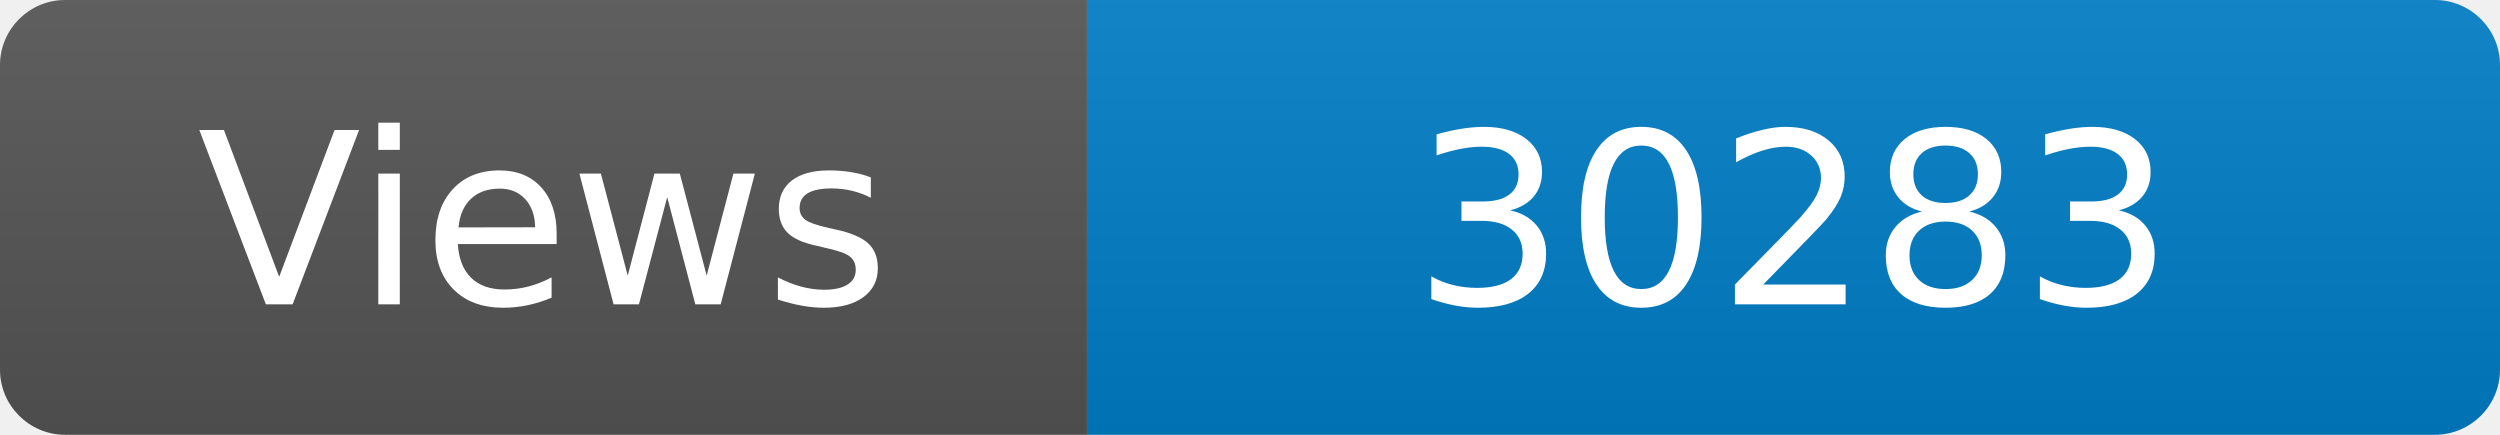
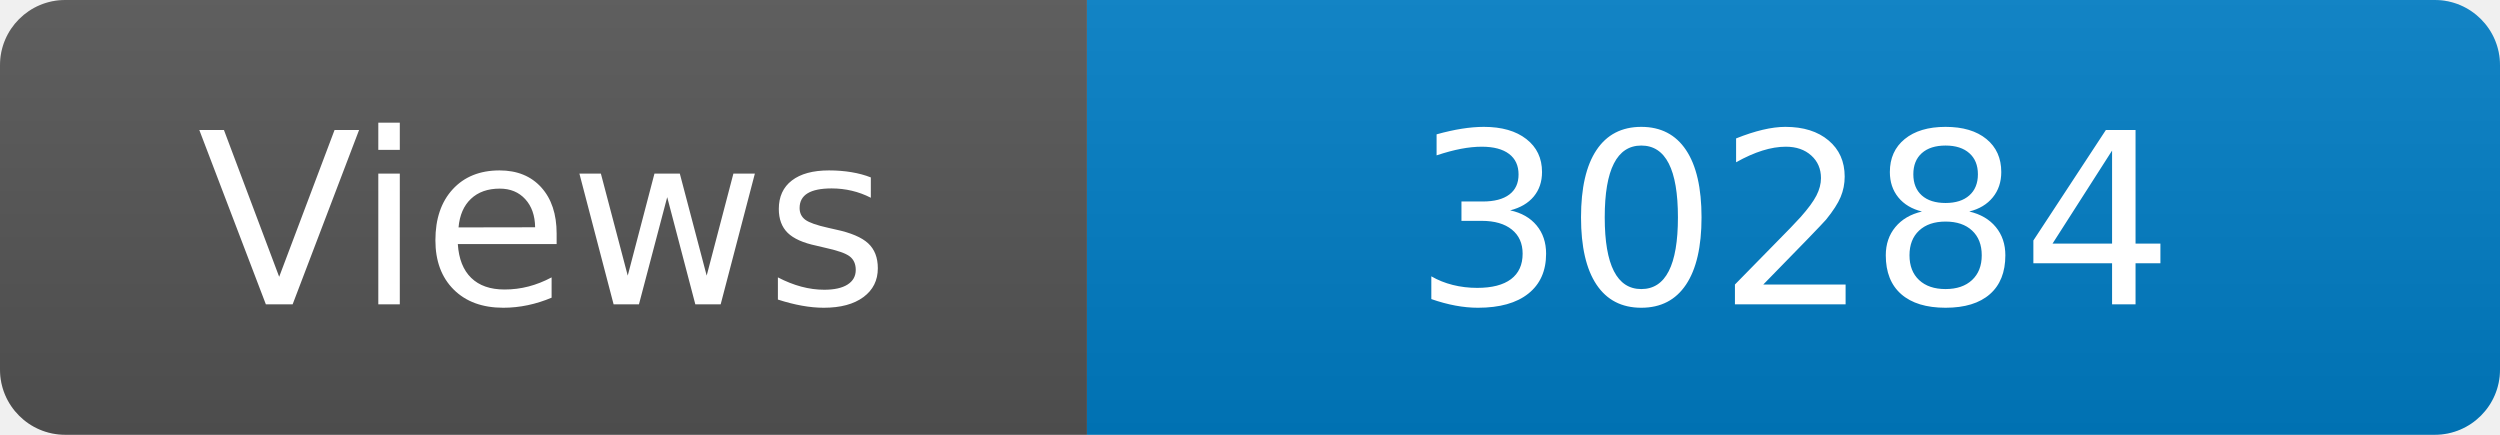
<svg xmlns="http://www.w3.org/2000/svg" width="115" height="20" role="img" aria-label="Maintained?: yes">
  <linearGradient id="s" x2="0" y2="100%">
    <stop offset="0" stop-color="#bbb" stop-opacity=".1" />
    <stop offset="1" stop-opacity=".1" />
  </linearGradient>
  <clipPath id="r">
    <rect width="115" height="20" rx="3" fill="#fff" />
  </clipPath>
  <g clip-path="url(#r)">
    <rect width="50" height="20" fill="#555" />
    <rect x="50" width="160" height="20" fill="#007ec6" />
    <rect width="115" height="20" fill="url(#s)" />
  </g>
  <g fill="#fff" text-anchor="middle" font-family="Verdana,Geneva,DejaVu Sans,sans-serif" font-size="110">
    <text x="250" y="140" transform="scale(.1)" fill="#fff">Views</text>
-     <text x="825" y="140" transform="scale(.1)" fill="#fff">30283</text>
+     <text x="825" y="140" transform="scale(.1)" fill="#fff">30284</text>
  </g>
</svg>
